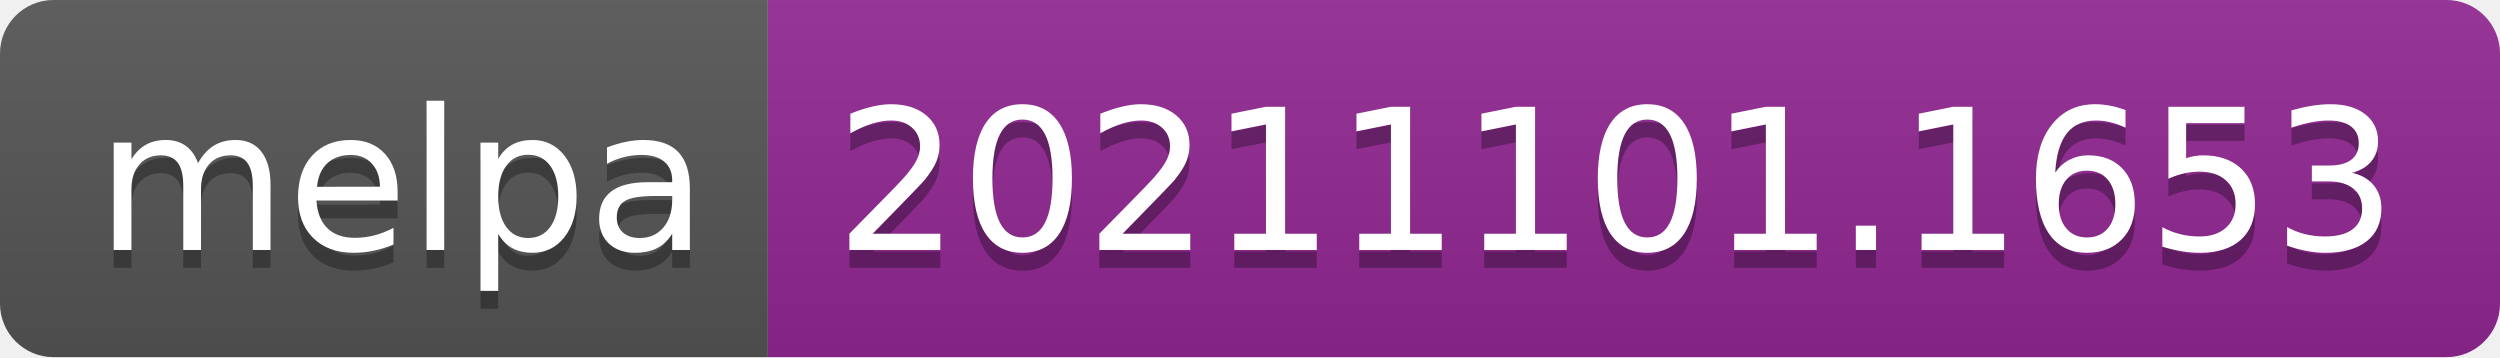
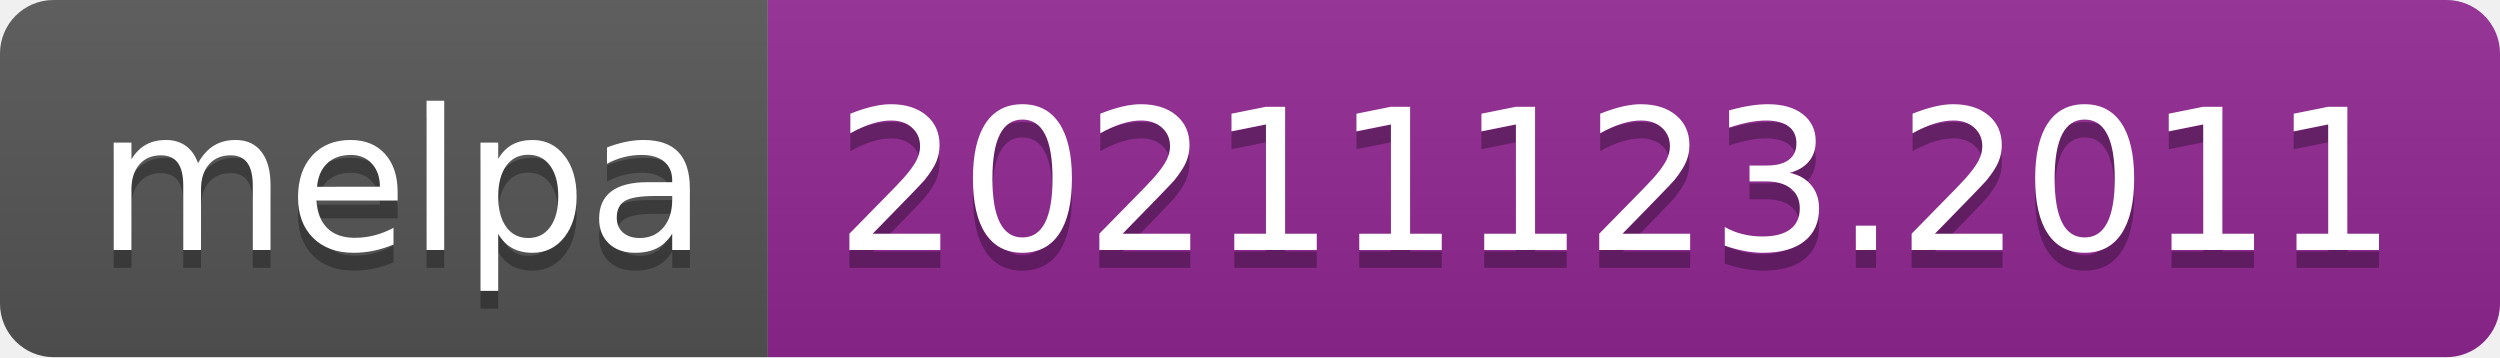
- <svg xmlns="http://www.w3.org/2000/svg" width="140" height="20" role="img" aria-label="melpa: 20211101.1653">
+ <svg xmlns="http://www.w3.org/2000/svg" width="140" height="20" role="img" aria-label="melpa: 20211123.2011">
  <linearGradient id="s" x2="0" y2="100%">
    <stop offset="0" stop-color="#bbb" stop-opacity=".1" />
    <stop offset="1" stop-opacity=".1" />
  </linearGradient>
  <clipPath id="r">
    <rect width="140" height="20" rx="3" fill="#fff" />
  </clipPath>
  <g clip-path="url(#r)">
    <rect width="43" height="20" fill="#555" />
    <rect x="43" width="97" height="20" fill="#922793" />
    <rect width="140" height="20" fill="url(#s)" />
  </g>
  <g fill="#fff" text-anchor="middle" font-family="Verdana,Geneva,DejaVu Sans,sans-serif" text-rendering="geometricPrecision" font-size="110">
    <text aria-hidden="true" x="225" y="150" fill="#010101" fill-opacity=".3" transform="scale(.1)" textLength="330">melpa</text>
    <text x="225" y="140" transform="scale(.1)" fill="#fff" textLength="330">melpa</text>
-     <text aria-hidden="true" x="905" y="150" fill="#010101" fill-opacity=".3" transform="scale(.1)" textLength="870">20211101.1653</text>
-     <text x="905" y="140" transform="scale(.1)" fill="#fff" textLength="870">20211101.1653</text>
+     <text aria-hidden="true" x="905" y="150" fill="#010101" fill-opacity=".3" transform="scale(.1)" textLength="870">20211123.2011</text>
+     <text x="905" y="140" transform="scale(.1)" fill="#fff" textLength="870">20211123.2011</text>
  </g>
</svg>
